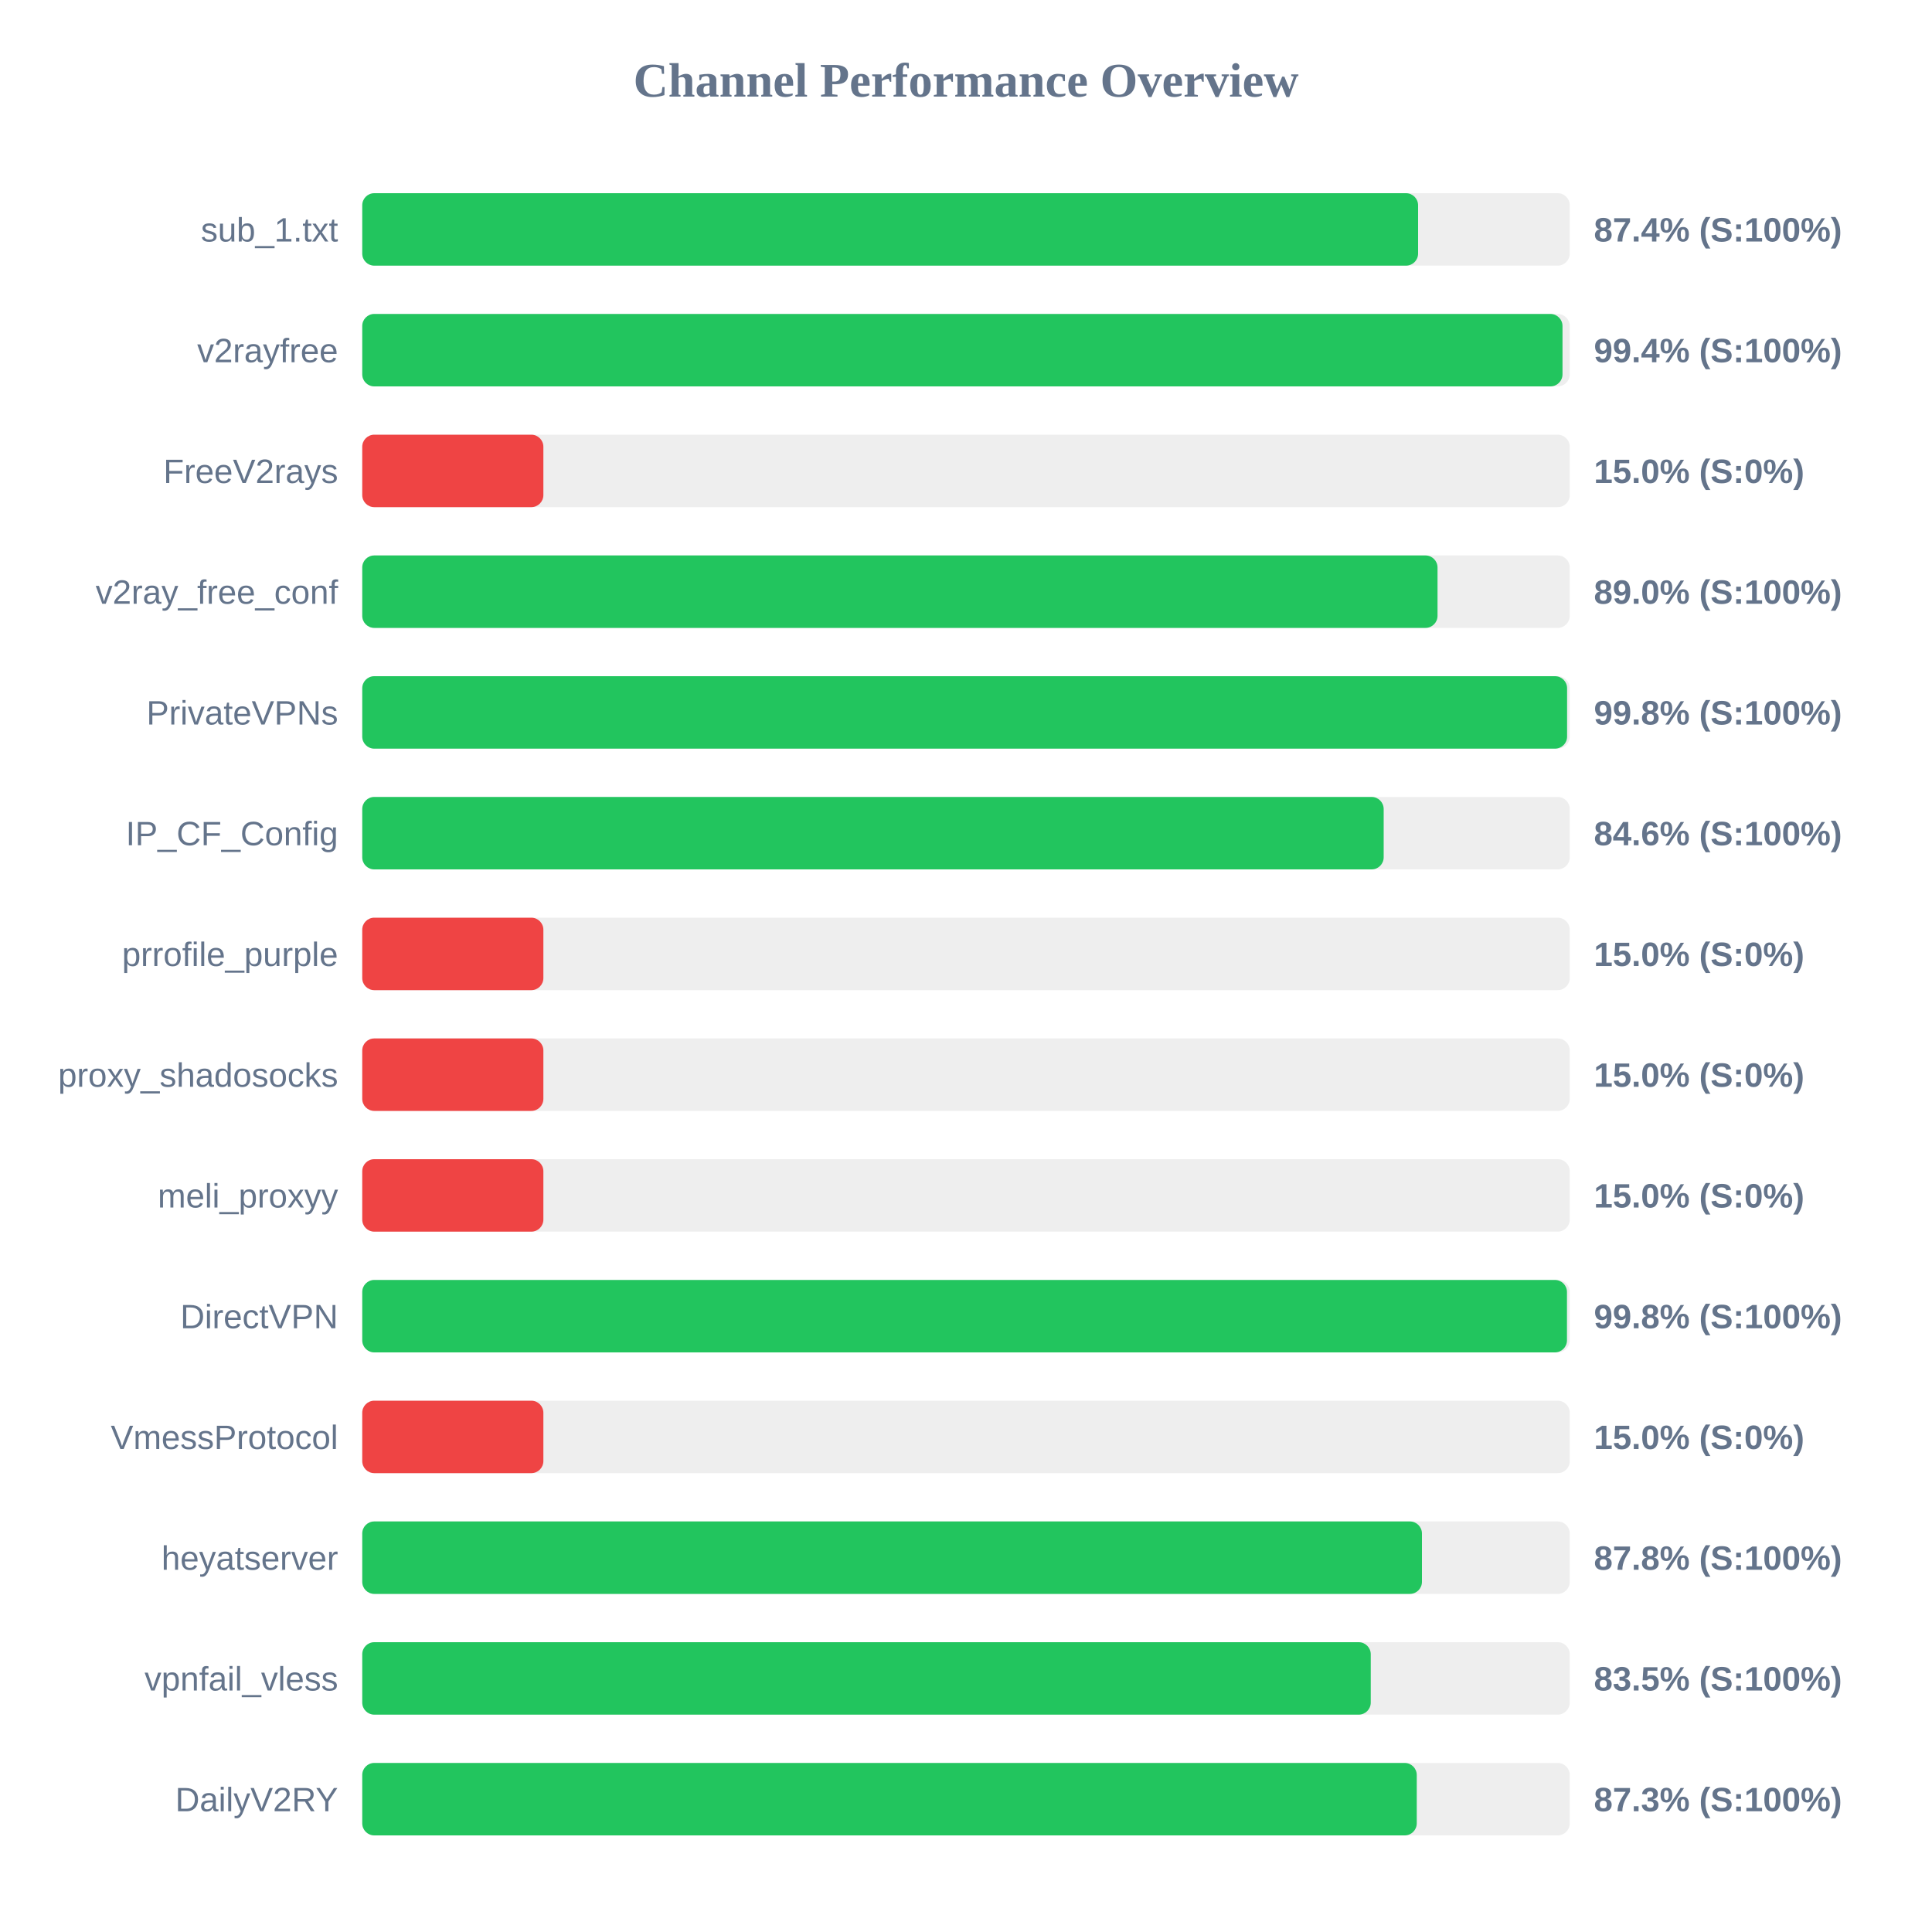
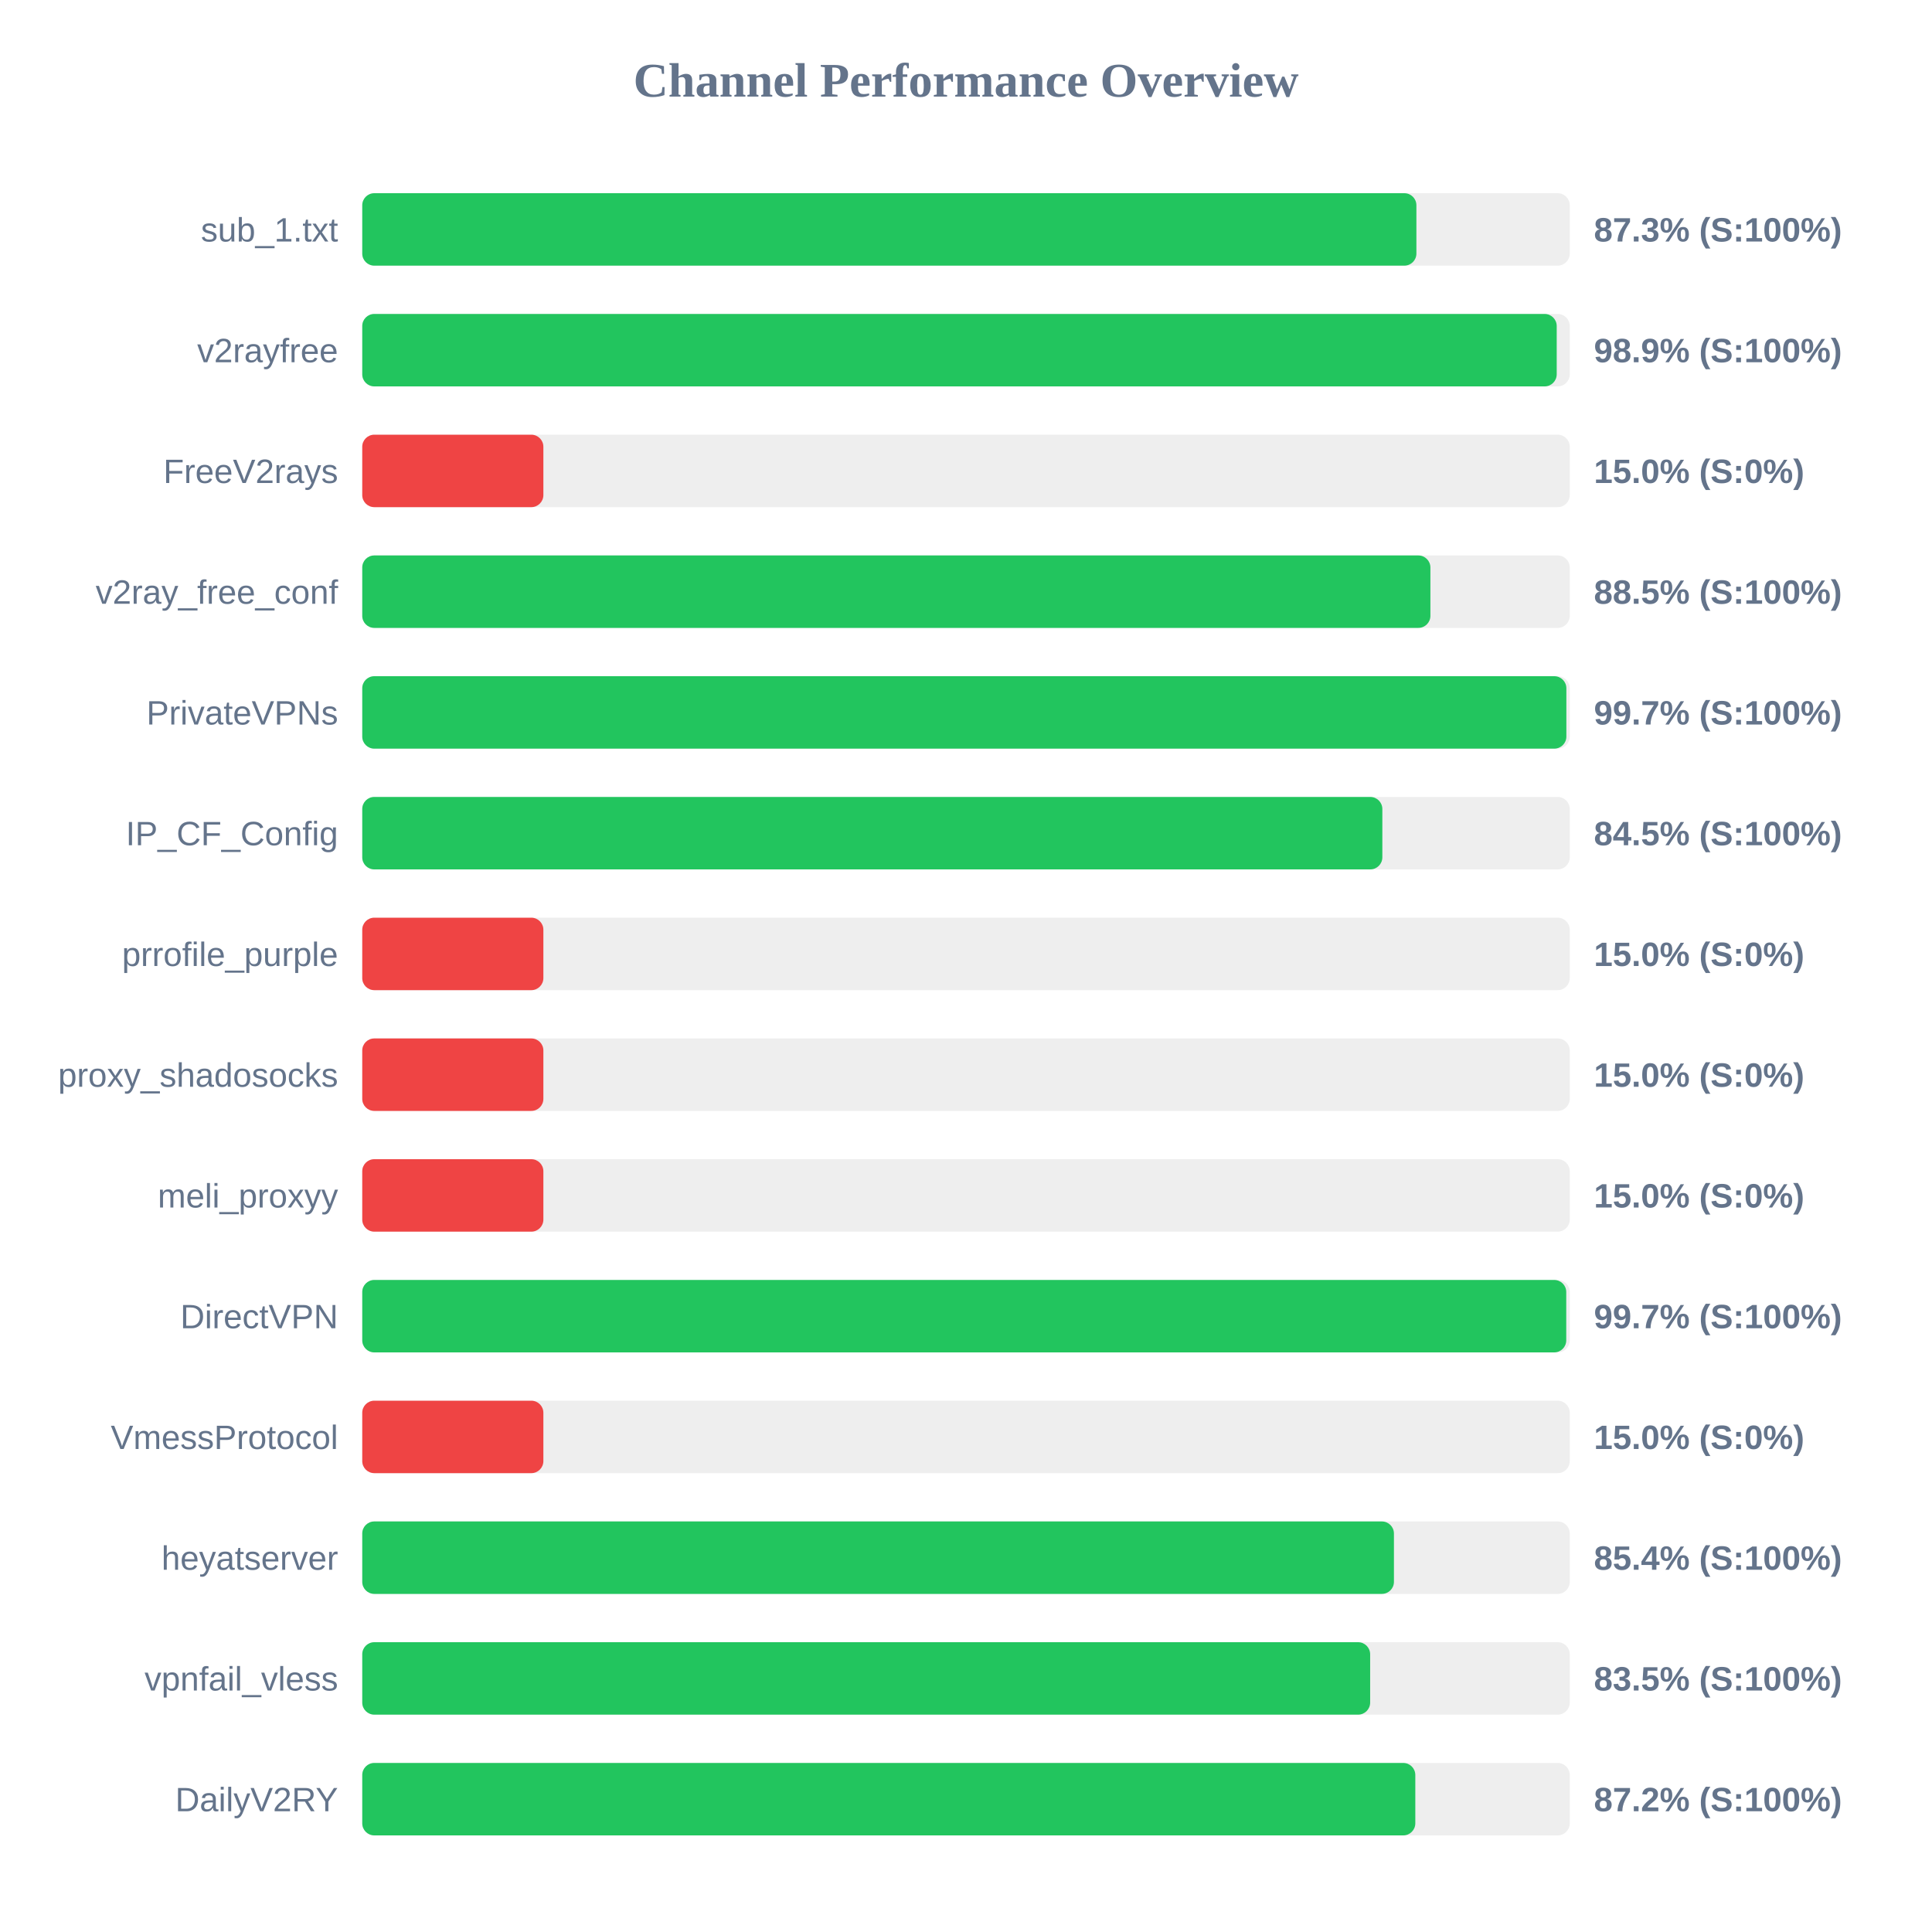
<svg xmlns="http://www.w3.org/2000/svg" width="800" height="800" version="1.1">
  <style>
        .row { font: 14px Arial; fill: #64748b; }
        .score { font: bold 14px Arial; fill: #64748b; }
    </style>
  <text x="400" y="40" text-anchor="middle" font-size="20px" font-weight="bold" fill="#64748b">Channel Performance Overview</text>
  <rect x="150" y="80" width="500" height="30" fill="#eee" rx="5" />
-   <rect x="150" y="80" width="437.2" height="30" fill="#22c55e" rx="5" />
+   <rect x="150" y="80" width="436.5" height="30" fill="#22c55e" rx="5" />
  <text x="140" y="100" text-anchor="end" class="row">sub_1.txt</text>
-   <text x="660" y="100" text-anchor="start" class="score">87.4% (S:100%)</text>
+   <text x="660" y="100" text-anchor="start" class="score">87.3% (S:100%)</text>
  <rect x="150" y="130" width="500" height="30" fill="#eee" rx="5" />
-   <rect x="150" y="130" width="497.0" height="30" fill="#22c55e" rx="5" />
+   <rect x="150" y="130" width="494.6" height="30" fill="#22c55e" rx="5" />
  <text x="140" y="150" text-anchor="end" class="row">v2rayfree</text>
-   <text x="660" y="150" text-anchor="start" class="score">99.4% (S:100%)</text>
+   <text x="660" y="150" text-anchor="start" class="score">98.9% (S:100%)</text>
  <rect x="150" y="180" width="500" height="30" fill="#eee" rx="5" />
  <rect x="150" y="180" width="75.0" height="30" fill="#ef4444" rx="5" />
  <text x="140" y="200" text-anchor="end" class="row">FreeV2rays</text>
  <text x="660" y="200" text-anchor="start" class="score">15.0% (S:0%)</text>
  <rect x="150" y="230" width="500" height="30" fill="#eee" rx="5" />
-   <rect x="150" y="230" width="445.25" height="30" fill="#22c55e" rx="5" />
+   <rect x="150" y="230" width="442.3" height="30" fill="#22c55e" rx="5" />
  <text x="140" y="250" text-anchor="end" class="row">v2ray_free_conf</text>
-   <text x="660" y="250" text-anchor="start" class="score">89.0% (S:100%)</text>
+   <text x="660" y="250" text-anchor="start" class="score">88.5% (S:100%)</text>
  <rect x="150" y="280" width="500" height="30" fill="#eee" rx="5" />
-   <rect x="150" y="280" width="498.9" height="30" fill="#22c55e" rx="5" />
+   <rect x="150" y="280" width="498.6" height="30" fill="#22c55e" rx="5" />
  <text x="140" y="300" text-anchor="end" class="row">PrivateVPNs</text>
-   <text x="660" y="300" text-anchor="start" class="score">99.8% (S:100%)</text>
+   <text x="660" y="300" text-anchor="start" class="score">99.7% (S:100%)</text>
  <rect x="150" y="330" width="500" height="30" fill="#eee" rx="5" />
-   <rect x="150" y="330" width="422.95" height="30" fill="#22c55e" rx="5" />
+   <rect x="150" y="330" width="422.4" height="30" fill="#22c55e" rx="5" />
  <text x="140" y="350" text-anchor="end" class="row">IP_CF_Config</text>
-   <text x="660" y="350" text-anchor="start" class="score">84.6% (S:100%)</text>
+   <text x="660" y="350" text-anchor="start" class="score">84.5% (S:100%)</text>
  <rect x="150" y="380" width="500" height="30" fill="#eee" rx="5" />
  <rect x="150" y="380" width="75.0" height="30" fill="#ef4444" rx="5" />
  <text x="140" y="400" text-anchor="end" class="row">prrofile_purple</text>
  <text x="660" y="400" text-anchor="start" class="score">15.0% (S:0%)</text>
  <rect x="150" y="430" width="500" height="30" fill="#eee" rx="5" />
  <rect x="150" y="430" width="75.0" height="30" fill="#ef4444" rx="5" />
  <text x="140" y="450" text-anchor="end" class="row">proxy_shadosocks</text>
  <text x="660" y="450" text-anchor="start" class="score">15.0% (S:0%)</text>
  <rect x="150" y="480" width="500" height="30" fill="#eee" rx="5" />
  <rect x="150" y="480" width="75.0" height="30" fill="#ef4444" rx="5" />
  <text x="140" y="500" text-anchor="end" class="row">meli_proxyy</text>
  <text x="660" y="500" text-anchor="start" class="score">15.0% (S:0%)</text>
  <rect x="150" y="530" width="500" height="30" fill="#eee" rx="5" />
-   <rect x="150" y="530" width="498.85" height="30" fill="#22c55e" rx="5" />
+   <rect x="150" y="530" width="498.55" height="30" fill="#22c55e" rx="5" />
  <text x="140" y="550" text-anchor="end" class="row">DirectVPN</text>
-   <text x="660" y="550" text-anchor="start" class="score">99.8% (S:100%)</text>
+   <text x="660" y="550" text-anchor="start" class="score">99.7% (S:100%)</text>
  <rect x="150" y="580" width="500" height="30" fill="#eee" rx="5" />
  <rect x="150" y="580" width="75.0" height="30" fill="#ef4444" rx="5" />
  <text x="140" y="600" text-anchor="end" class="row">VmessProtocol</text>
  <text x="660" y="600" text-anchor="start" class="score">15.0% (S:0%)</text>
  <rect x="150" y="630" width="500" height="30" fill="#eee" rx="5" />
-   <rect x="150" y="630" width="438.8" height="30" fill="#22c55e" rx="5" />
+   <rect x="150" y="630" width="427.2" height="30" fill="#22c55e" rx="5" />
  <text x="140" y="650" text-anchor="end" class="row">heyatserver</text>
-   <text x="660" y="650" text-anchor="start" class="score">87.8% (S:100%)</text>
+   <text x="660" y="650" text-anchor="start" class="score">85.4% (S:100%)</text>
  <rect x="150" y="680" width="500" height="30" fill="#eee" rx="5" />
-   <rect x="150" y="680" width="417.6" height="30" fill="#22c55e" rx="5" />
+   <rect x="150" y="680" width="417.35" height="30" fill="#22c55e" rx="5" />
  <text x="140" y="700" text-anchor="end" class="row">vpnfail_vless</text>
  <text x="660" y="700" text-anchor="start" class="score">83.5% (S:100%)</text>
  <rect x="150" y="730" width="500" height="30" fill="#eee" rx="5" />
-   <rect x="150" y="730" width="436.65" height="30" fill="#22c55e" rx="5" />
+   <rect x="150" y="730" width="436.05" height="30" fill="#22c55e" rx="5" />
  <text x="140" y="750" text-anchor="end" class="row">DailyV2RY</text>
-   <text x="660" y="750" text-anchor="start" class="score">87.3% (S:100%)</text>
+   <text x="660" y="750" text-anchor="start" class="score">87.2% (S:100%)</text>
</svg>
